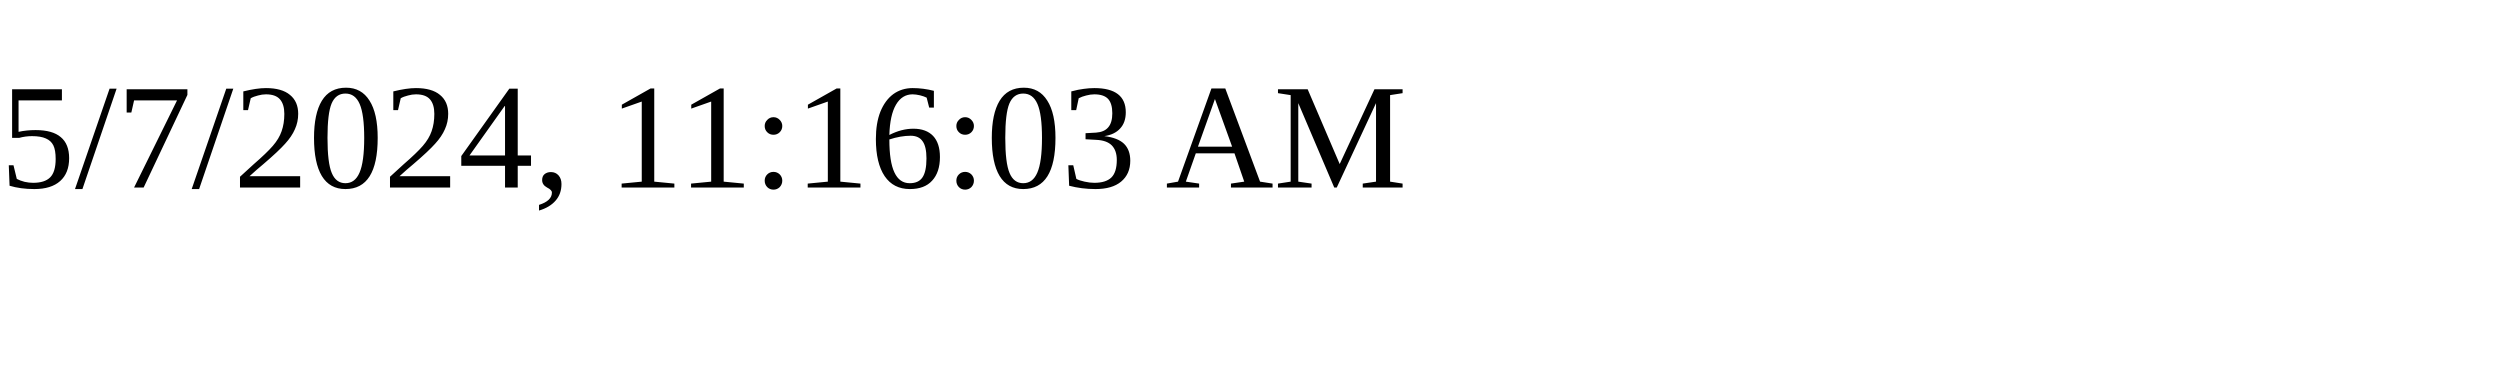
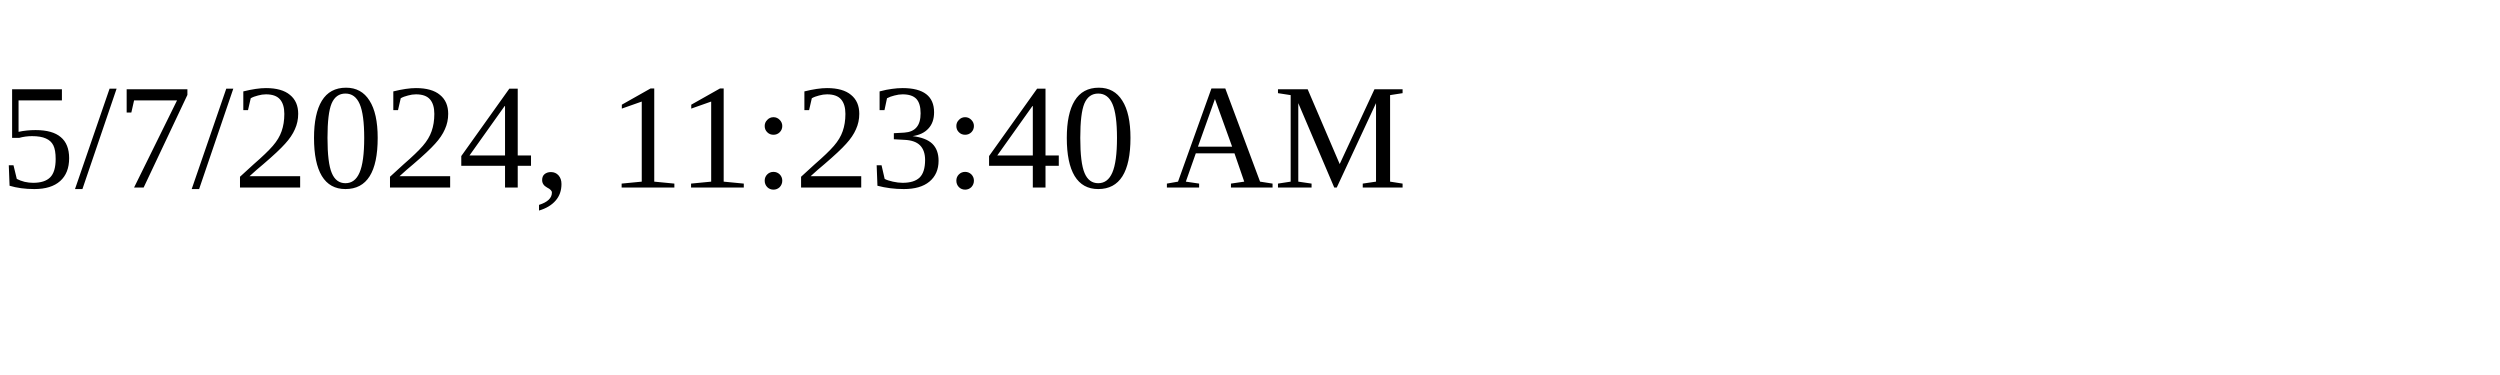
<svg xmlns="http://www.w3.org/2000/svg" height="30" width="200">
-   <text x="0" y="15">5/7/2024, 11:16:03 AM</text>
+   <text x="0" y="15">5/7/2024, 11:23:40 AM</text>
</svg>
